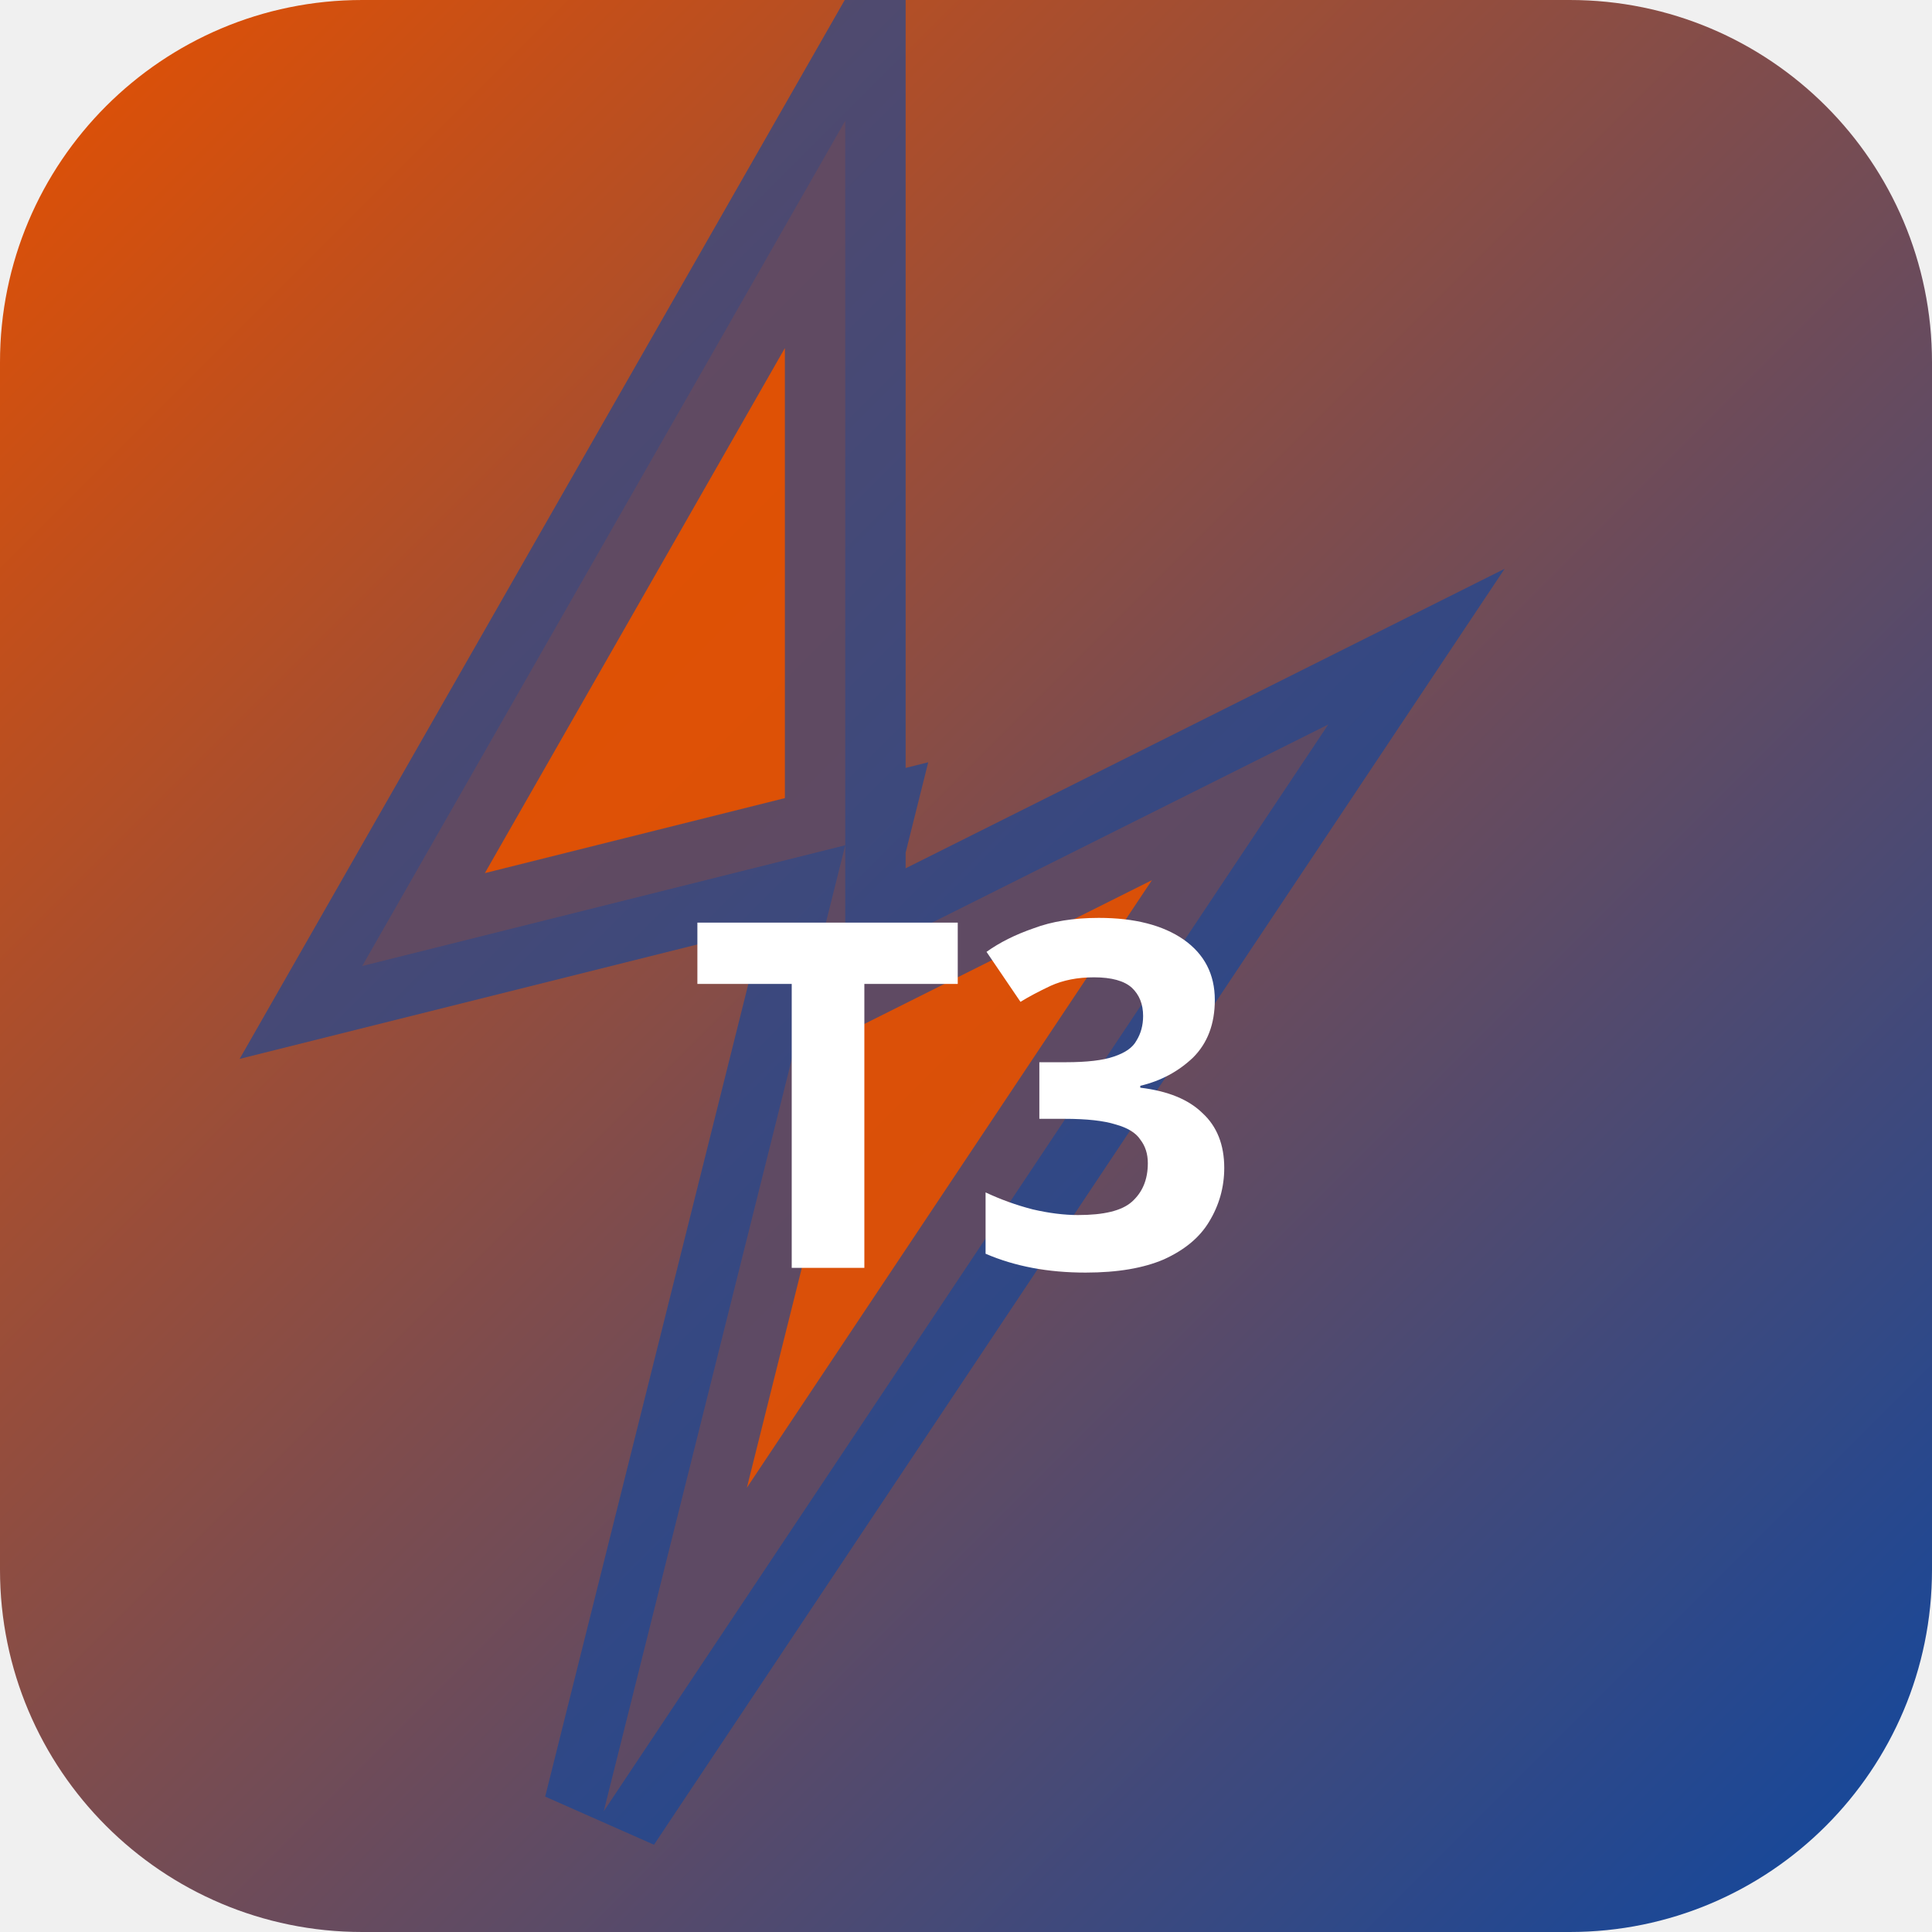
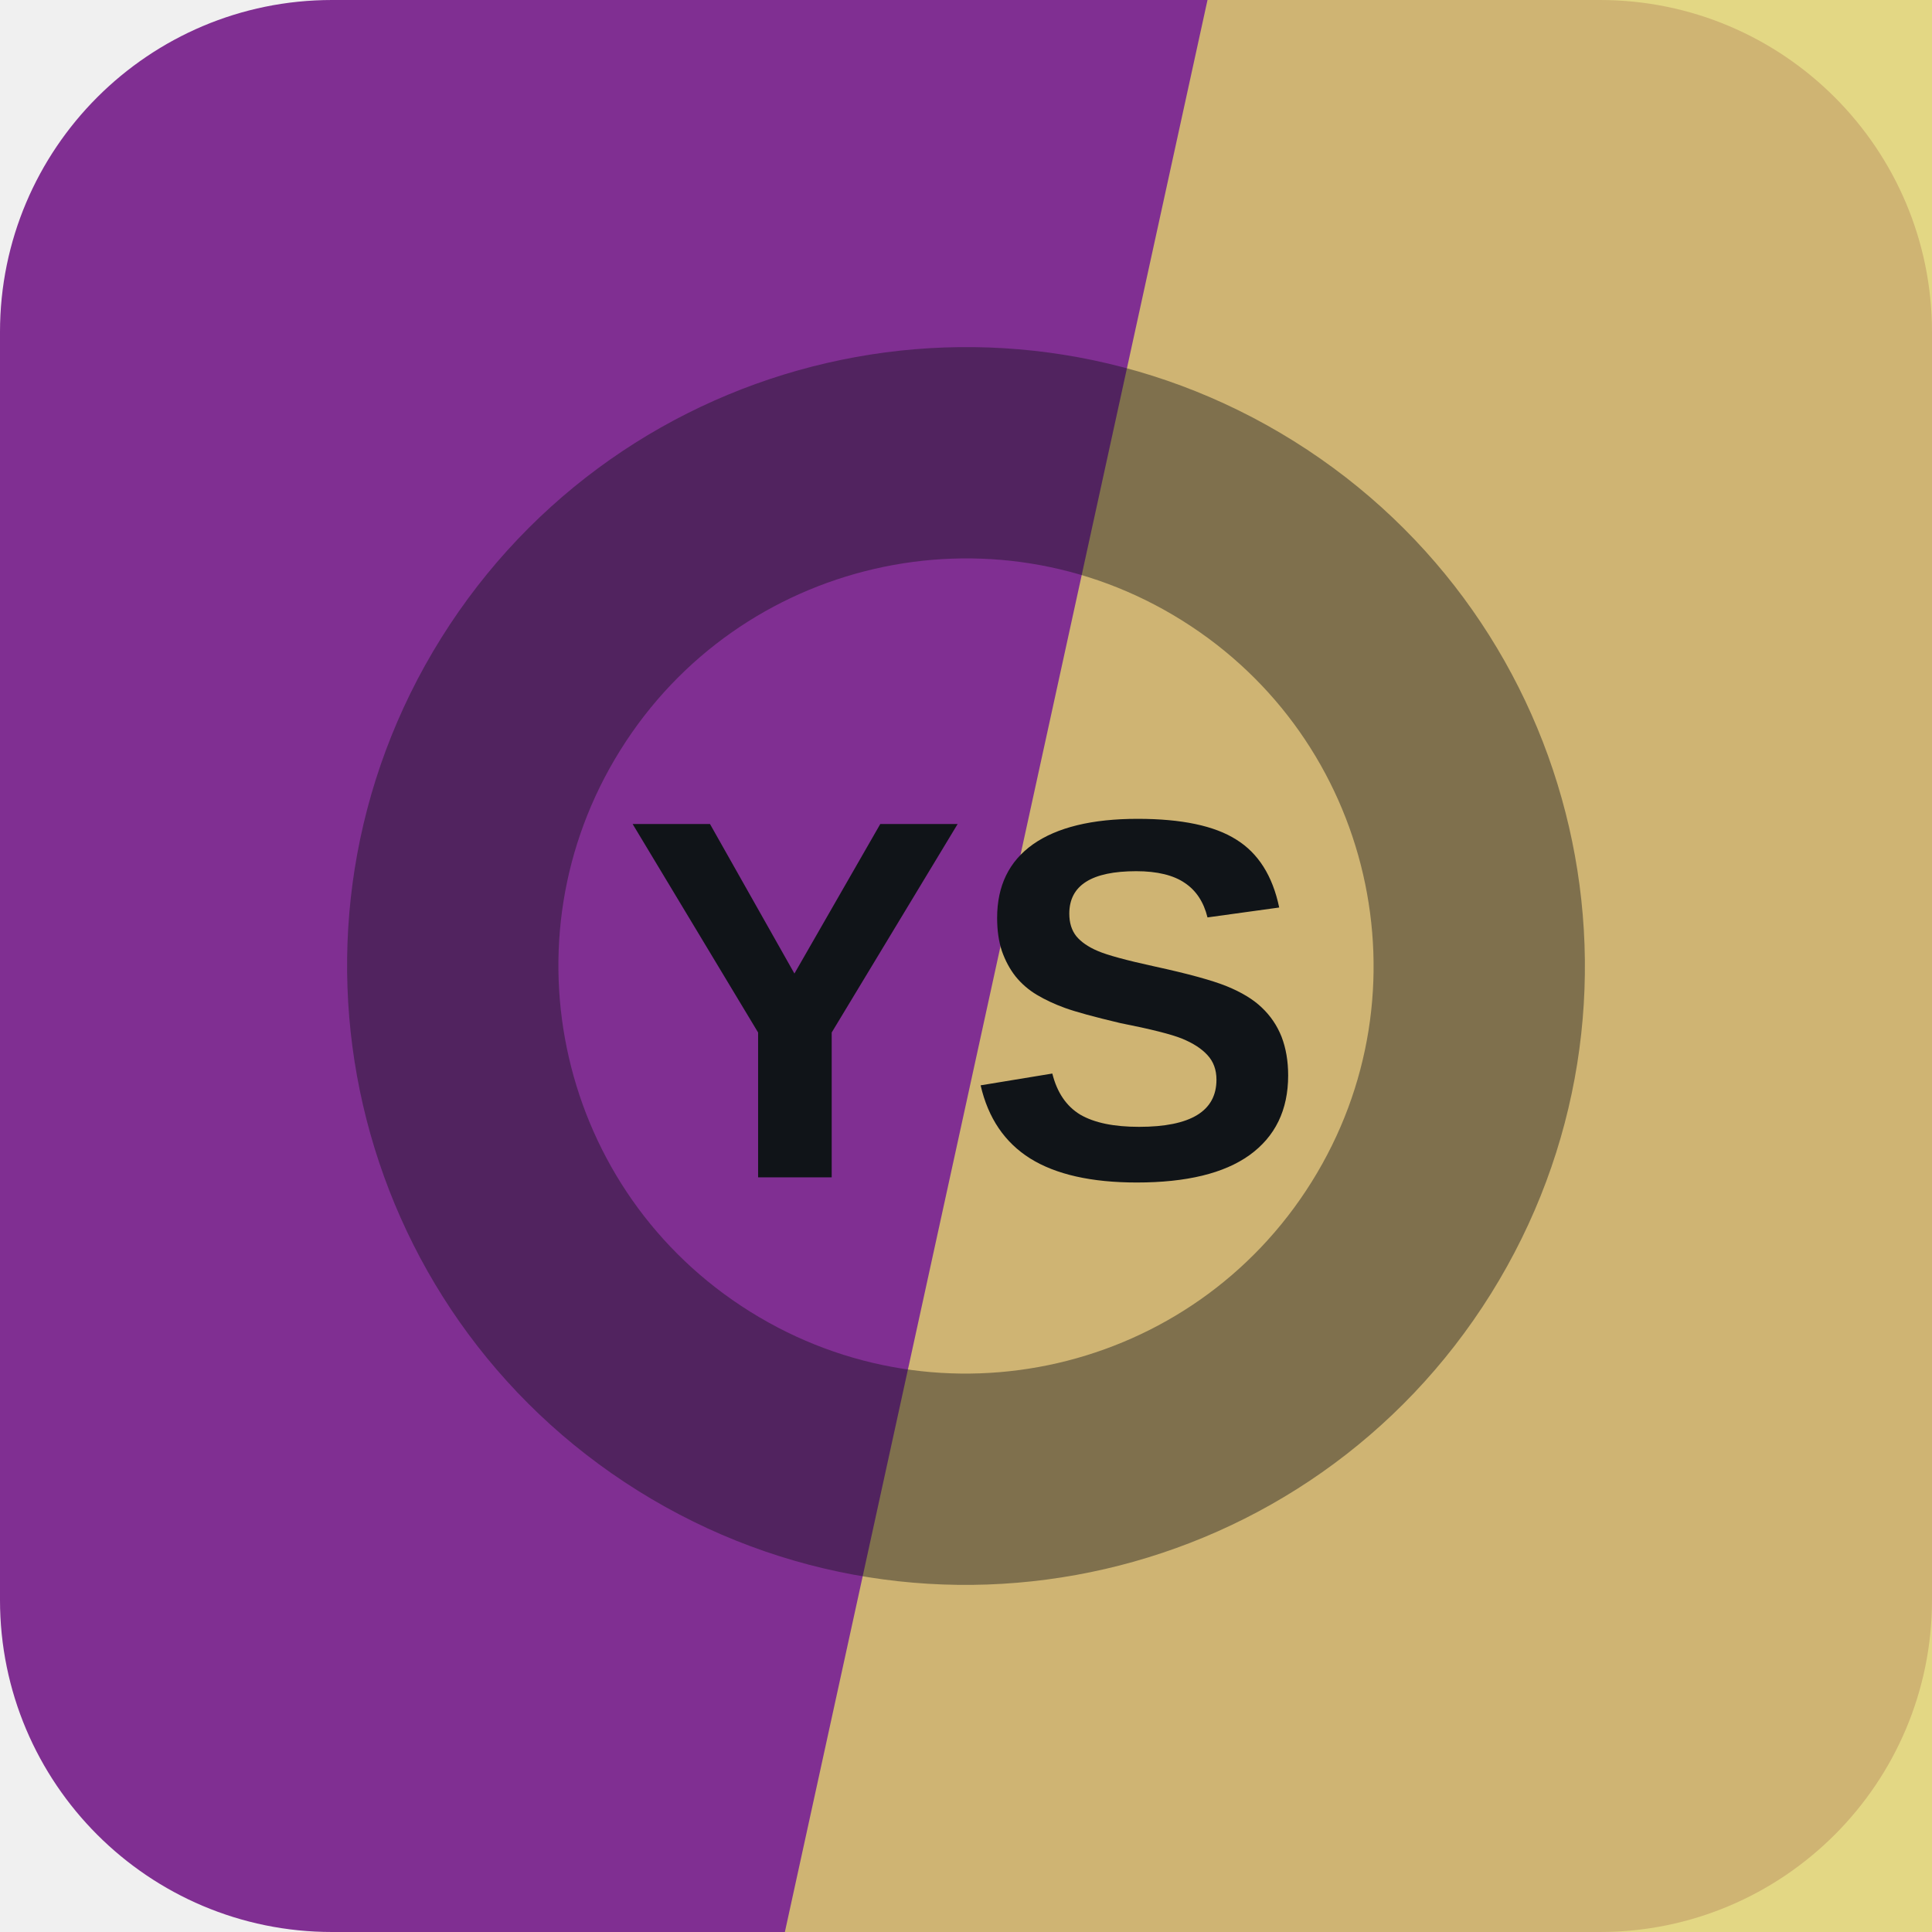
- <svg xmlns="http://www.w3.org/2000/svg" width="32" height="32" viewBox="0 0 32 32">
-   <defs>
-     <linearGradient id="bgt3b0" x1="0" y1="0" x2="1" y2="1">
-       <stop offset="0%" stop-color="#e65100" />
-       <stop offset="100%" stop-color="#0d47a1" />
-     </linearGradient>
-   </defs>
-   <rect width="32" height="32" rx="6" fill="url(#bgt3b0)" />
-   <polygon points="14,2 6,16 14,14 10,30 22,12 14,16" fill="rgba(230,81,0,0.9)" stroke="rgba(13,71,161,0.6)" stroke-width="2" />
-   <text x="16" y="21" text-anchor="middle" fill="#fff" font-size="8" font-weight="700" font-family="system-ui">T3</text>
+ <svg xmlns="http://www.w3.org/2000/svg" width="64" height="64" viewBox="0 0 64 64" role="img">
+   <rect width="64" height="64" rx="11" fill="hsl(289 51% 38%)" />
+   <path d="M40 0h24v64H26Z" fill="hsl(53 65% 65%)" opacity="0.82" />
+   <g transform="rotate(32 32 32)" opacity="0.42">
+     <circle cx="32" cy="32" r="17" fill="none" stroke="#101418" stroke-width="7" />
+   </g>
+   <text x="32" y="39" text-anchor="middle" fill="#101418" font-family="Arial,Helvetica,sans-serif" font-size="17" font-weight="700" letter-spacing="0">YS</text>
</svg>
